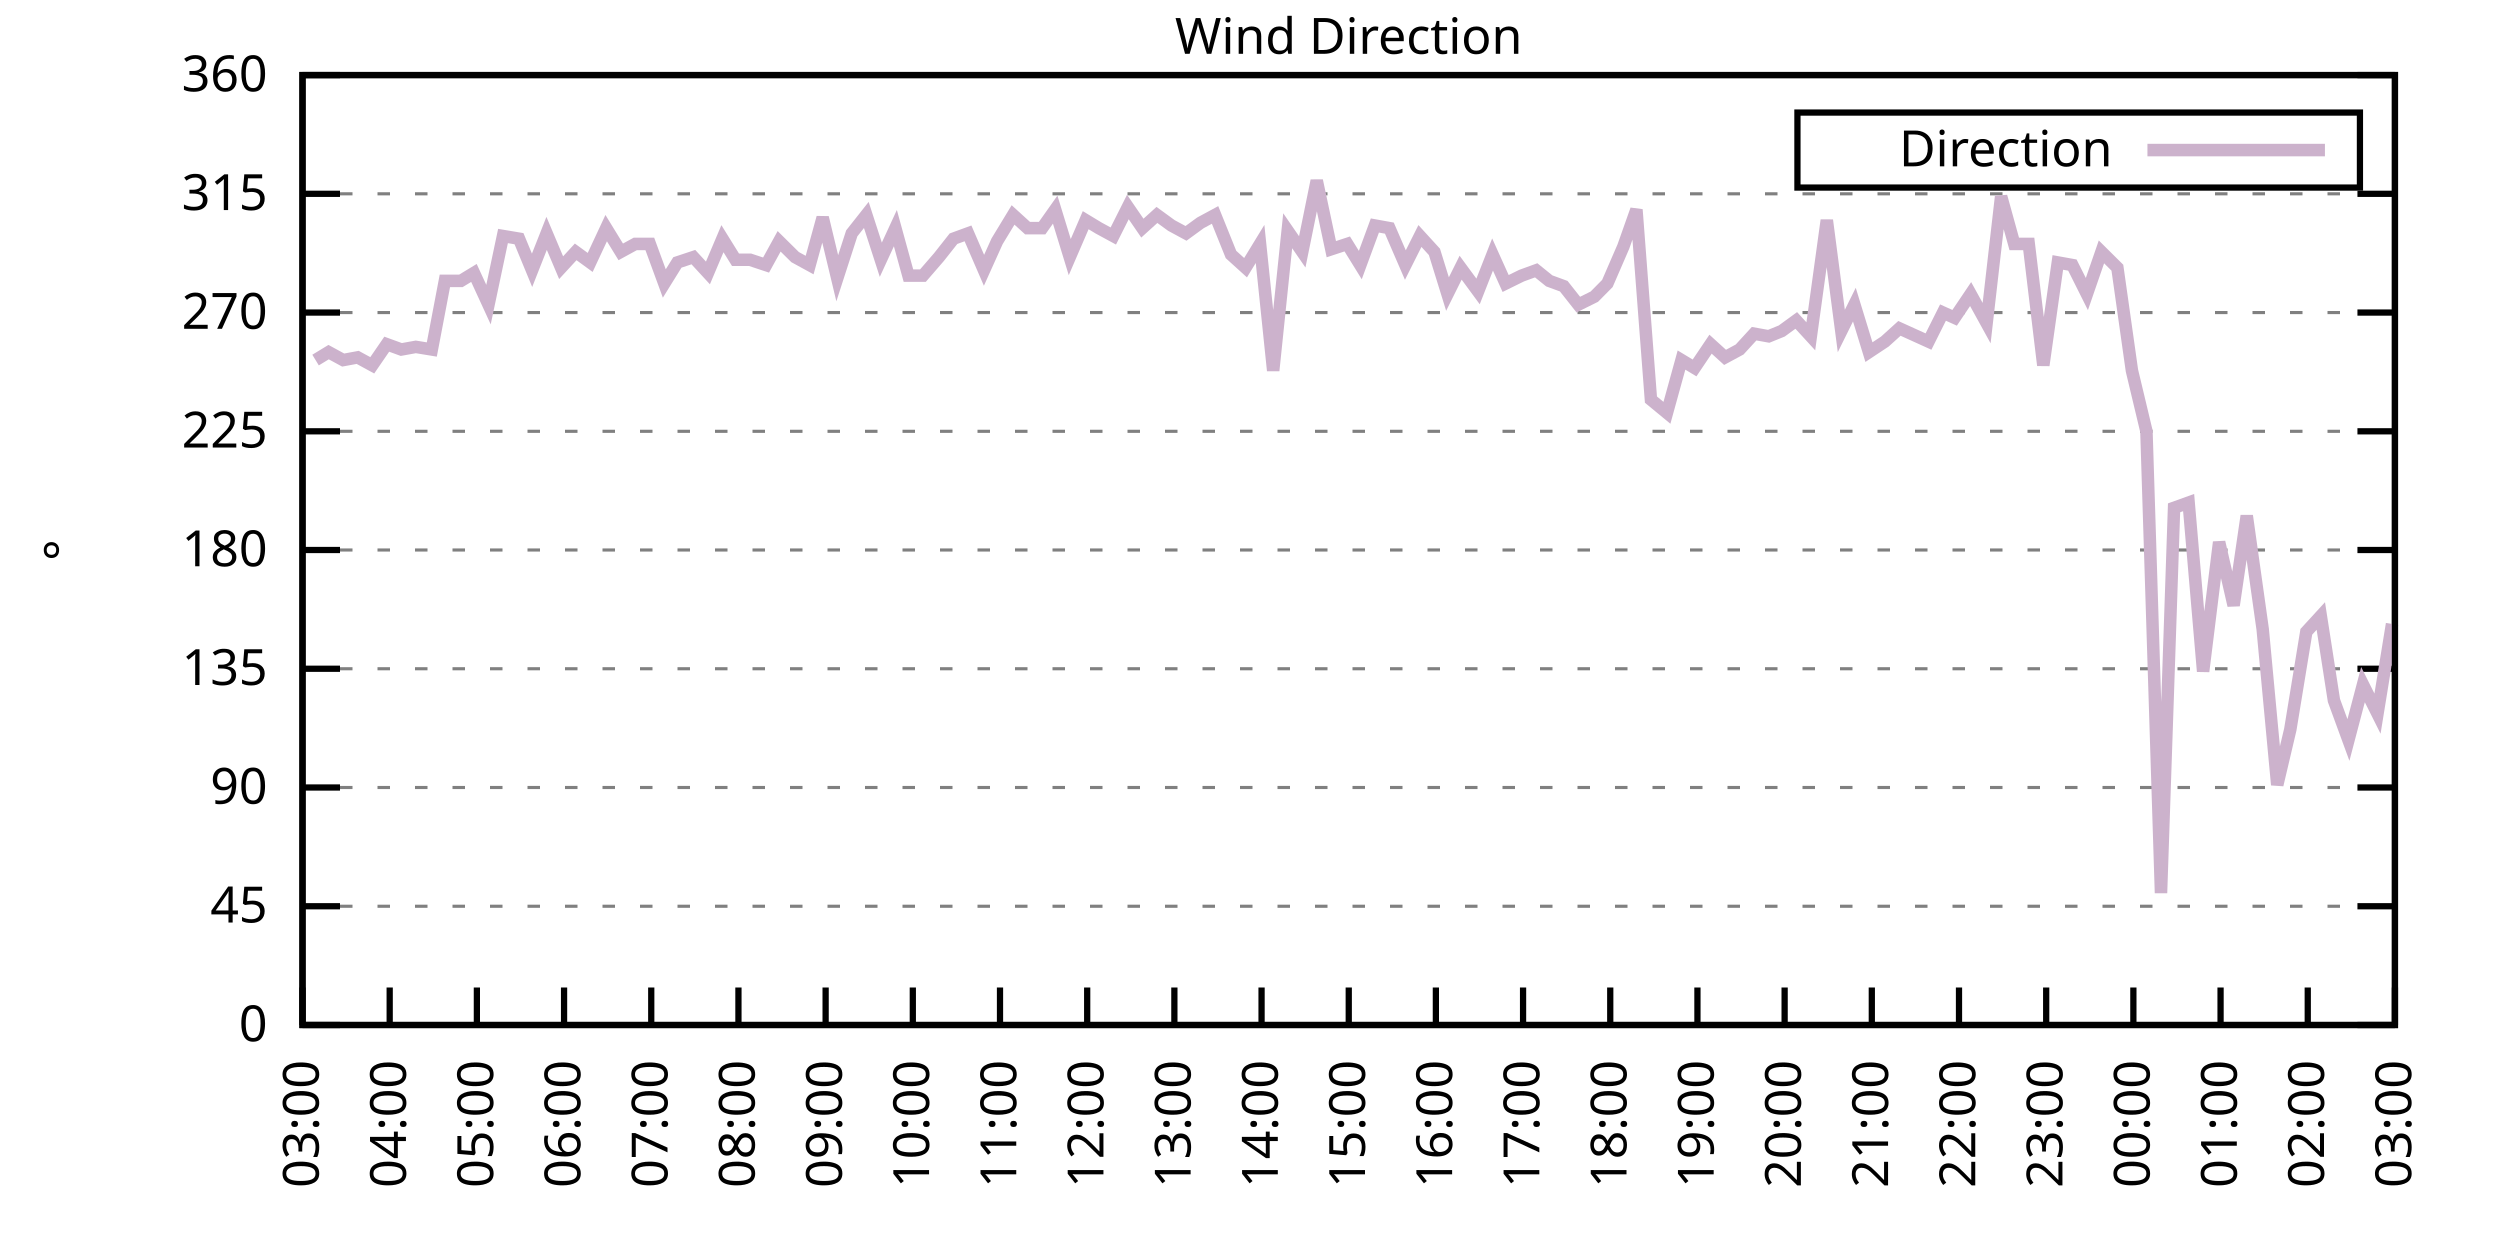
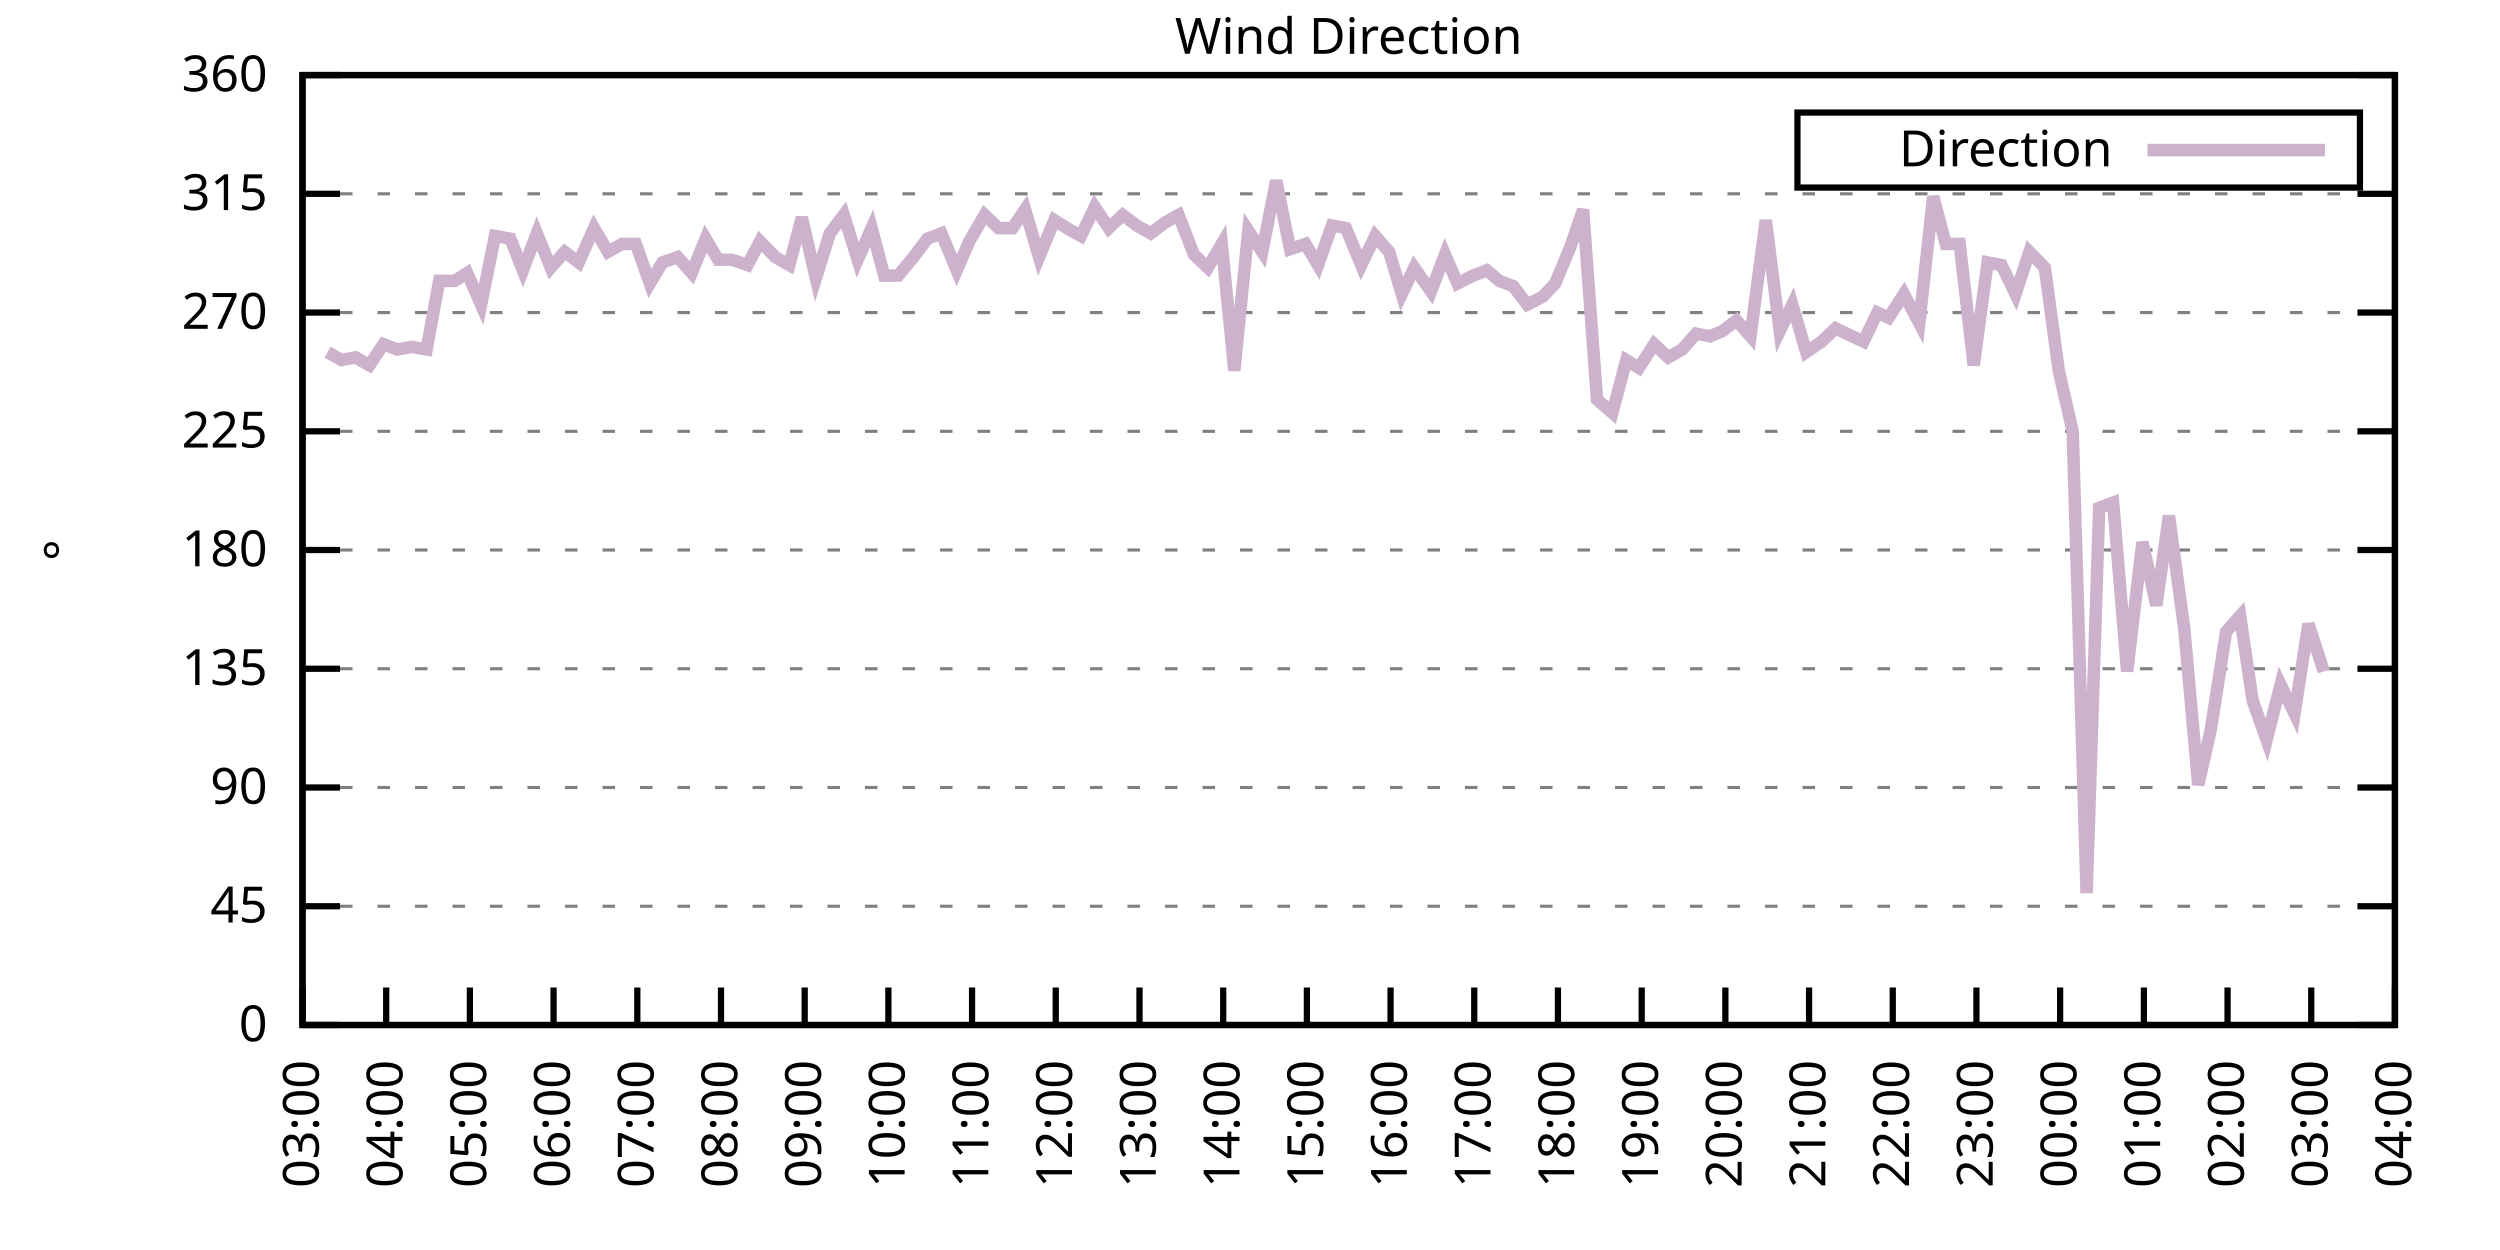
<svg xmlns="http://www.w3.org/2000/svg" xmlns:xlink="http://www.w3.org/1999/xlink" width="400" height="200" viewBox="0 0 400 200">
  <g id="gnuplot_canvas">
    <rect x="0" y="0" width="400" height="200" fill="none" />
    <defs>
      <circle id="gpDot" r="0.5" stroke-width="0.5" stroke="currentColor" />
      <path id="gpPt0" stroke-width="0.333" stroke="currentColor" d="M-1,0 h2 M0,-1 v2" />
      <path id="gpPt1" stroke-width="0.333" stroke="currentColor" d="M-1,-1 L1,1 M1,-1 L-1,1" />
      <path id="gpPt2" stroke-width="0.333" stroke="currentColor" d="M-1,0 L1,0 M0,-1 L0,1 M-1,-1 L1,1 M-1,1 L1,-1" />
      <rect id="gpPt3" stroke-width="0.333" stroke="currentColor" x="-1" y="-1" width="2" height="2" />
      <rect id="gpPt4" stroke-width="0.333" stroke="currentColor" fill="currentColor" x="-1" y="-1" width="2" height="2" />
      <circle id="gpPt5" stroke-width="0.333" stroke="currentColor" cx="0" cy="0" r="1" />
      <use xlink:href="#gpPt5" id="gpPt6" fill="currentColor" stroke="none" />
      <path id="gpPt7" stroke-width="0.333" stroke="currentColor" d="M0,-1.33 L-1.33,0.67 L1.33,0.67 z" />
      <use xlink:href="#gpPt7" id="gpPt8" fill="currentColor" stroke="none" />
      <use xlink:href="#gpPt7" id="gpPt9" stroke="currentColor" transform="rotate(180)" />
      <use xlink:href="#gpPt9" id="gpPt10" fill="currentColor" stroke="none" />
      <use xlink:href="#gpPt3" id="gpPt11" stroke="currentColor" transform="rotate(45)" />
      <use xlink:href="#gpPt11" id="gpPt12" fill="currentColor" stroke="none" />
      <path id="gpPt13" stroke-width="0.333" stroke="currentColor" d="M0,1.330 L1.265,0.411 L0.782,-1.067 L-0.782,-1.076 L-1.265,0.411 z" />
      <use xlink:href="#gpPt13" id="gpPt14" fill="currentColor" stroke="none" />
      <filter id="textbox" filterUnits="objectBoundingBox" x="0" y="0" height="1" width="1">
        <feFlood flood-color="white" flood-opacity="1" result="bgnd" />
        <feComposite in="SourceGraphic" in2="bgnd" operator="atop" />
      </filter>
      <filter id="greybox" filterUnits="objectBoundingBox" x="0" y="0" height="1" width="1">
        <feFlood flood-color="lightgrey" flood-opacity="1" result="grey" />
        <feComposite in="SourceGraphic" in2="grey" operator="atop" />
      </filter>
    </defs>
    <g fill="none" color="white" stroke="currentColor" stroke-width="1.00" stroke-linecap="butt" stroke-linejoin="miter">
</g>
    <g fill="none" color="black" stroke="currentColor" stroke-width="1.00" stroke-linecap="butt" stroke-linejoin="miter">
      <g stroke="none" shape-rendering="crispEdges">
        <polygon fill="rgb(255, 255, 255)" points="48.40,164.00 383.18,164.00 383.18,12.02 48.40,12.02 " />
      </g>
    </g>
    <g fill="none" color="black" stroke="currentColor" stroke-width="1.00" stroke-linecap="butt" stroke-linejoin="miter">
</g>
    <g fill="none" color="black" stroke="black" stroke-width="0.50" stroke-linecap="butt" stroke-linejoin="miter">
</g>
    <g fill="none" color="gray" stroke="currentColor" stroke-width="0.50" stroke-linecap="butt" stroke-linejoin="miter">
      <path stroke="gray" stroke-dasharray="2,4" class="gridline" d="M48.40,164.00 L383.19,164.00  " />
    </g>
    <g fill="none" color="gray" stroke="gray" stroke-width="1.00" stroke-linecap="butt" stroke-linejoin="miter">
</g>
    <g fill="none" color="black" stroke="currentColor" stroke-width="1.00" stroke-linecap="butt" stroke-linejoin="miter">
      <path stroke="black" d="M48.40,164.00 L54.40,164.00 M383.19,164.00 L377.19,164.00  " />
      <g transform="translate(42.80,166.60)" stroke="none" fill="black" font-family="Sans" font-size="8.00" text-anchor="end">
        <text>
          <tspan font-family="Sans"> 0</tspan>
        </text>
      </g>
    </g>
    <g fill="none" color="black" stroke="currentColor" stroke-width="1.00" stroke-linecap="butt" stroke-linejoin="miter">
</g>
    <g fill="none" color="black" stroke="black" stroke-width="0.50" stroke-linecap="butt" stroke-linejoin="miter">
</g>
    <g fill="none" color="gray" stroke="currentColor" stroke-width="0.50" stroke-linecap="butt" stroke-linejoin="miter">
      <path stroke="gray" stroke-dasharray="2,4" class="gridline" d="M48.40,145.00 L383.19,145.00  " />
    </g>
    <g fill="none" color="gray" stroke="gray" stroke-width="1.00" stroke-linecap="butt" stroke-linejoin="miter">
</g>
    <g fill="none" color="black" stroke="currentColor" stroke-width="1.00" stroke-linecap="butt" stroke-linejoin="miter">
      <path stroke="black" d="M48.40,145.00 L54.40,145.00 M383.19,145.00 L377.19,145.00  " />
      <g transform="translate(42.80,147.60)" stroke="none" fill="black" font-family="Sans" font-size="8.00" text-anchor="end">
        <text>
          <tspan font-family="Sans"> 45</tspan>
        </text>
      </g>
    </g>
    <g fill="none" color="black" stroke="currentColor" stroke-width="1.00" stroke-linecap="butt" stroke-linejoin="miter">
</g>
    <g fill="none" color="black" stroke="black" stroke-width="0.50" stroke-linecap="butt" stroke-linejoin="miter">
</g>
    <g fill="none" color="gray" stroke="currentColor" stroke-width="0.50" stroke-linecap="butt" stroke-linejoin="miter">
      <path stroke="gray" stroke-dasharray="2,4" class="gridline" d="M48.40,126.00 L383.19,126.00  " />
    </g>
    <g fill="none" color="gray" stroke="gray" stroke-width="1.00" stroke-linecap="butt" stroke-linejoin="miter">
</g>
    <g fill="none" color="black" stroke="currentColor" stroke-width="1.00" stroke-linecap="butt" stroke-linejoin="miter">
      <path stroke="black" d="M48.40,126.00 L54.40,126.00 M383.19,126.00 L377.19,126.00  " />
      <g transform="translate(42.80,128.60)" stroke="none" fill="black" font-family="Sans" font-size="8.00" text-anchor="end">
        <text>
          <tspan font-family="Sans"> 90</tspan>
        </text>
      </g>
    </g>
    <g fill="none" color="black" stroke="currentColor" stroke-width="1.00" stroke-linecap="butt" stroke-linejoin="miter">
</g>
    <g fill="none" color="black" stroke="black" stroke-width="0.50" stroke-linecap="butt" stroke-linejoin="miter">
</g>
    <g fill="none" color="gray" stroke="currentColor" stroke-width="0.50" stroke-linecap="butt" stroke-linejoin="miter">
      <path stroke="gray" stroke-dasharray="2,4" class="gridline" d="M48.40,107.00 L383.19,107.00  " />
    </g>
    <g fill="none" color="gray" stroke="gray" stroke-width="1.00" stroke-linecap="butt" stroke-linejoin="miter">
</g>
    <g fill="none" color="black" stroke="currentColor" stroke-width="1.00" stroke-linecap="butt" stroke-linejoin="miter">
      <path stroke="black" d="M48.40,107.00 L54.40,107.00 M383.19,107.00 L377.19,107.00  " />
      <g transform="translate(42.80,109.60)" stroke="none" fill="black" font-family="Sans" font-size="8.00" text-anchor="end">
        <text>
          <tspan font-family="Sans"> 135</tspan>
        </text>
      </g>
    </g>
    <g fill="none" color="black" stroke="currentColor" stroke-width="1.00" stroke-linecap="butt" stroke-linejoin="miter">
</g>
    <g fill="none" color="black" stroke="black" stroke-width="0.50" stroke-linecap="butt" stroke-linejoin="miter">
</g>
    <g fill="none" color="gray" stroke="currentColor" stroke-width="0.50" stroke-linecap="butt" stroke-linejoin="miter">
      <path stroke="gray" stroke-dasharray="2,4" class="gridline" d="M48.40,88.00 L383.19,88.00  " />
    </g>
    <g fill="none" color="gray" stroke="gray" stroke-width="1.00" stroke-linecap="butt" stroke-linejoin="miter">
</g>
    <g fill="none" color="black" stroke="currentColor" stroke-width="1.00" stroke-linecap="butt" stroke-linejoin="miter">
      <path stroke="black" d="M48.40,88.00 L54.40,88.00 M383.19,88.00 L377.19,88.00  " />
      <g transform="translate(42.80,90.60)" stroke="none" fill="black" font-family="Sans" font-size="8.00" text-anchor="end">
        <text>
          <tspan font-family="Sans"> 180</tspan>
        </text>
      </g>
    </g>
    <g fill="none" color="black" stroke="currentColor" stroke-width="1.00" stroke-linecap="butt" stroke-linejoin="miter">
</g>
    <g fill="none" color="black" stroke="black" stroke-width="0.50" stroke-linecap="butt" stroke-linejoin="miter">
</g>
    <g fill="none" color="gray" stroke="currentColor" stroke-width="0.50" stroke-linecap="butt" stroke-linejoin="miter">
      <path stroke="gray" stroke-dasharray="2,4" class="gridline" d="M48.40,69.01 L383.19,69.01  " />
    </g>
    <g fill="none" color="gray" stroke="gray" stroke-width="1.00" stroke-linecap="butt" stroke-linejoin="miter">
</g>
    <g fill="none" color="black" stroke="currentColor" stroke-width="1.00" stroke-linecap="butt" stroke-linejoin="miter">
      <path stroke="black" d="M48.40,69.01 L54.40,69.01 M383.19,69.01 L377.19,69.01  " />
      <g transform="translate(42.80,71.61)" stroke="none" fill="black" font-family="Sans" font-size="8.00" text-anchor="end">
        <text>
          <tspan font-family="Sans"> 225</tspan>
        </text>
      </g>
    </g>
    <g fill="none" color="black" stroke="currentColor" stroke-width="1.00" stroke-linecap="butt" stroke-linejoin="miter">
</g>
    <g fill="none" color="black" stroke="black" stroke-width="0.50" stroke-linecap="butt" stroke-linejoin="miter">
</g>
    <g fill="none" color="gray" stroke="currentColor" stroke-width="0.50" stroke-linecap="butt" stroke-linejoin="miter">
      <path stroke="gray" stroke-dasharray="2,4" class="gridline" d="M48.40,50.01 L383.19,50.01  " />
    </g>
    <g fill="none" color="gray" stroke="gray" stroke-width="1.00" stroke-linecap="butt" stroke-linejoin="miter">
</g>
    <g fill="none" color="black" stroke="currentColor" stroke-width="1.00" stroke-linecap="butt" stroke-linejoin="miter">
      <path stroke="black" d="M48.40,50.01 L54.40,50.01 M383.19,50.01 L377.19,50.01  " />
      <g transform="translate(42.80,52.61)" stroke="none" fill="black" font-family="Sans" font-size="8.00" text-anchor="end">
        <text>
          <tspan font-family="Sans"> 270</tspan>
        </text>
      </g>
    </g>
    <g fill="none" color="black" stroke="currentColor" stroke-width="1.00" stroke-linecap="butt" stroke-linejoin="miter">
</g>
    <g fill="none" color="black" stroke="black" stroke-width="0.50" stroke-linecap="butt" stroke-linejoin="miter">
</g>
    <g fill="none" color="gray" stroke="currentColor" stroke-width="0.50" stroke-linecap="butt" stroke-linejoin="miter">
      <path stroke="gray" stroke-dasharray="2,4" class="gridline" d="M48.40,31.01 L383.19,31.01  " />
    </g>
    <g fill="none" color="gray" stroke="gray" stroke-width="1.00" stroke-linecap="butt" stroke-linejoin="miter">
</g>
    <g fill="none" color="black" stroke="currentColor" stroke-width="1.00" stroke-linecap="butt" stroke-linejoin="miter">
      <path stroke="black" d="M48.40,31.01 L54.40,31.01 M383.19,31.01 L377.19,31.01  " />
      <g transform="translate(42.80,33.61)" stroke="none" fill="black" font-family="Sans" font-size="8.00" text-anchor="end">
        <text>
          <tspan font-family="Sans"> 315</tspan>
        </text>
      </g>
    </g>
    <g fill="none" color="black" stroke="currentColor" stroke-width="1.00" stroke-linecap="butt" stroke-linejoin="miter">
</g>
    <g fill="none" color="black" stroke="black" stroke-width="0.50" stroke-linecap="butt" stroke-linejoin="miter">
</g>
    <g fill="none" color="gray" stroke="currentColor" stroke-width="0.50" stroke-linecap="butt" stroke-linejoin="miter">
      <path stroke="gray" stroke-dasharray="2,4" class="gridline" d="M48.40,12.01 L383.19,12.01  " />
    </g>
    <g fill="none" color="gray" stroke="gray" stroke-width="1.00" stroke-linecap="butt" stroke-linejoin="miter">
</g>
    <g fill="none" color="black" stroke="currentColor" stroke-width="1.00" stroke-linecap="butt" stroke-linejoin="miter">
      <path stroke="black" d="M48.40,12.01 L54.40,12.01 M383.19,12.01 L377.19,12.01  " />
      <g transform="translate(42.80,14.61)" stroke="none" fill="black" font-family="Sans" font-size="8.00" text-anchor="end">
        <text>
          <tspan font-family="Sans"> 360</tspan>
        </text>
      </g>
    </g>
    <g fill="none" color="black" stroke="currentColor" stroke-width="1.00" stroke-linecap="butt" stroke-linejoin="miter">
      <path stroke="black" d="M48.40,164.00 L48.40,158.00  " />
      <g transform="translate(51.00,169.60) rotate(270.00)" stroke="none" fill="black" font-family="Sans" font-size="8.00" text-anchor="end">
        <text>
          <tspan font-family="Sans">03:00</tspan>
        </text>
      </g>
    </g>
    <g fill="none" color="black" stroke="currentColor" stroke-width="1.00" stroke-linecap="butt" stroke-linejoin="miter">
-       <path stroke="black" d="M62.35,164.00 L62.35,158.00  " />
-       <g transform="translate(64.95,169.60) rotate(270.00)" stroke="none" fill="black" font-family="Sans" font-size="8.00" text-anchor="end">
+       <path stroke="black" d="M61.79,164.00 L61.79,158.00  " />
+       <g transform="translate(64.39,169.60) rotate(270.00)" stroke="none" fill="black" font-family="Sans" font-size="8.00" text-anchor="end">
        <text>
          <tspan font-family="Sans">04:00</tspan>
        </text>
      </g>
    </g>
    <g fill="none" color="black" stroke="currentColor" stroke-width="1.00" stroke-linecap="butt" stroke-linejoin="miter">
-       <path stroke="black" d="M76.30,164.00 L76.30,158.00  " />
-       <g transform="translate(78.90,169.60) rotate(270.00)" stroke="none" fill="black" font-family="Sans" font-size="8.00" text-anchor="end">
+       <path stroke="black" d="M75.18,164.00 L75.18,158.00  " />
+       <g transform="translate(77.78,169.60) rotate(270.00)" stroke="none" fill="black" font-family="Sans" font-size="8.00" text-anchor="end">
        <text>
          <tspan font-family="Sans">05:00</tspan>
        </text>
      </g>
    </g>
    <g fill="none" color="black" stroke="currentColor" stroke-width="1.00" stroke-linecap="butt" stroke-linejoin="miter">
-       <path stroke="black" d="M90.25,164.00 L90.25,158.00  " />
-       <g transform="translate(92.85,169.60) rotate(270.00)" stroke="none" fill="black" font-family="Sans" font-size="8.00" text-anchor="end">
+       <path stroke="black" d="M88.57,164.00 L88.57,158.00  " />
+       <g transform="translate(91.17,169.60) rotate(270.00)" stroke="none" fill="black" font-family="Sans" font-size="8.00" text-anchor="end">
        <text>
          <tspan font-family="Sans">06:00</tspan>
        </text>
      </g>
    </g>
    <g fill="none" color="black" stroke="currentColor" stroke-width="1.00" stroke-linecap="butt" stroke-linejoin="miter">
-       <path stroke="black" d="M104.20,164.00 L104.20,158.00  " />
-       <g transform="translate(106.80,169.60) rotate(270.00)" stroke="none" fill="black" font-family="Sans" font-size="8.00" text-anchor="end">
+       <path stroke="black" d="M101.97,164.00 L101.97,158.00  " />
+       <g transform="translate(104.57,169.60) rotate(270.00)" stroke="none" fill="black" font-family="Sans" font-size="8.00" text-anchor="end">
        <text>
          <tspan font-family="Sans">07:00</tspan>
        </text>
      </g>
    </g>
    <g fill="none" color="black" stroke="currentColor" stroke-width="1.00" stroke-linecap="butt" stroke-linejoin="miter">
-       <path stroke="black" d="M118.15,164.00 L118.15,158.00  " />
-       <g transform="translate(120.75,169.60) rotate(270.00)" stroke="none" fill="black" font-family="Sans" font-size="8.00" text-anchor="end">
+       <path stroke="black" d="M115.36,164.00 L115.36,158.00  " />
+       <g transform="translate(117.96,169.60) rotate(270.00)" stroke="none" fill="black" font-family="Sans" font-size="8.00" text-anchor="end">
        <text>
          <tspan font-family="Sans">08:00</tspan>
        </text>
      </g>
    </g>
    <g fill="none" color="black" stroke="currentColor" stroke-width="1.00" stroke-linecap="butt" stroke-linejoin="miter">
-       <path stroke="black" d="M132.10,164.00 L132.10,158.00  " />
-       <g transform="translate(134.70,169.60) rotate(270.00)" stroke="none" fill="black" font-family="Sans" font-size="8.00" text-anchor="end">
+       <path stroke="black" d="M128.75,164.00 L128.75,158.00  " />
+       <g transform="translate(131.35,169.60) rotate(270.00)" stroke="none" fill="black" font-family="Sans" font-size="8.00" text-anchor="end">
        <text>
          <tspan font-family="Sans">09:00</tspan>
        </text>
      </g>
    </g>
    <g fill="none" color="black" stroke="currentColor" stroke-width="1.00" stroke-linecap="butt" stroke-linejoin="miter">
-       <path stroke="black" d="M146.05,164.00 L146.05,158.00  " />
-       <g transform="translate(148.65,169.60) rotate(270.00)" stroke="none" fill="black" font-family="Sans" font-size="8.00" text-anchor="end">
+       <path stroke="black" d="M142.14,164.00 L142.14,158.00  " />
+       <g transform="translate(144.74,169.60) rotate(270.00)" stroke="none" fill="black" font-family="Sans" font-size="8.00" text-anchor="end">
        <text>
          <tspan font-family="Sans">10:00</tspan>
        </text>
      </g>
    </g>
    <g fill="none" color="black" stroke="currentColor" stroke-width="1.00" stroke-linecap="butt" stroke-linejoin="miter">
-       <path stroke="black" d="M160.00,164.00 L160.00,158.00  " />
-       <g transform="translate(162.60,169.60) rotate(270.00)" stroke="none" fill="black" font-family="Sans" font-size="8.00" text-anchor="end">
+       <path stroke="black" d="M155.53,164.00 L155.53,158.00  " />
+       <g transform="translate(158.13,169.60) rotate(270.00)" stroke="none" fill="black" font-family="Sans" font-size="8.00" text-anchor="end">
        <text>
          <tspan font-family="Sans">11:00</tspan>
        </text>
      </g>
    </g>
    <g fill="none" color="black" stroke="currentColor" stroke-width="1.00" stroke-linecap="butt" stroke-linejoin="miter">
-       <path stroke="black" d="M173.95,164.00 L173.95,158.00  " />
-       <g transform="translate(176.55,169.60) rotate(270.00)" stroke="none" fill="black" font-family="Sans" font-size="8.00" text-anchor="end">
+       <path stroke="black" d="M168.92,164.00 L168.92,158.00  " />
+       <g transform="translate(171.52,169.60) rotate(270.00)" stroke="none" fill="black" font-family="Sans" font-size="8.00" text-anchor="end">
        <text>
          <tspan font-family="Sans">12:00</tspan>
        </text>
      </g>
    </g>
    <g fill="none" color="black" stroke="currentColor" stroke-width="1.00" stroke-linecap="butt" stroke-linejoin="miter">
-       <path stroke="black" d="M187.90,164.00 L187.90,158.00  " />
-       <g transform="translate(190.50,169.60) rotate(270.00)" stroke="none" fill="black" font-family="Sans" font-size="8.00" text-anchor="end">
+       <path stroke="black" d="M182.32,164.00 L182.32,158.00  " />
+       <g transform="translate(184.92,169.60) rotate(270.00)" stroke="none" fill="black" font-family="Sans" font-size="8.00" text-anchor="end">
        <text>
          <tspan font-family="Sans">13:00</tspan>
        </text>
      </g>
    </g>
    <g fill="none" color="black" stroke="currentColor" stroke-width="1.00" stroke-linecap="butt" stroke-linejoin="miter">
-       <path stroke="black" d="M201.85,164.00 L201.85,158.00  " />
-       <g transform="translate(204.45,169.60) rotate(270.00)" stroke="none" fill="black" font-family="Sans" font-size="8.00" text-anchor="end">
+       <path stroke="black" d="M195.71,164.00 L195.71,158.00  " />
+       <g transform="translate(198.31,169.60) rotate(270.00)" stroke="none" fill="black" font-family="Sans" font-size="8.00" text-anchor="end">
        <text>
          <tspan font-family="Sans">14:00</tspan>
        </text>
      </g>
    </g>
    <g fill="none" color="black" stroke="currentColor" stroke-width="1.00" stroke-linecap="butt" stroke-linejoin="miter">
-       <path stroke="black" d="M215.80,164.00 L215.80,158.00  " />
-       <g transform="translate(218.40,169.60) rotate(270.00)" stroke="none" fill="black" font-family="Sans" font-size="8.00" text-anchor="end">
+       <path stroke="black" d="M209.10,164.00 L209.10,158.00  " />
+       <g transform="translate(211.70,169.60) rotate(270.00)" stroke="none" fill="black" font-family="Sans" font-size="8.00" text-anchor="end">
        <text>
          <tspan font-family="Sans">15:00</tspan>
        </text>
      </g>
    </g>
    <g fill="none" color="black" stroke="currentColor" stroke-width="1.00" stroke-linecap="butt" stroke-linejoin="miter">
-       <path stroke="black" d="M229.74,164.00 L229.74,158.00  " />
-       <g transform="translate(232.34,169.60) rotate(270.00)" stroke="none" fill="black" font-family="Sans" font-size="8.00" text-anchor="end">
+       <path stroke="black" d="M222.49,164.00 L222.49,158.00  " />
+       <g transform="translate(225.09,169.60) rotate(270.00)" stroke="none" fill="black" font-family="Sans" font-size="8.00" text-anchor="end">
        <text>
          <tspan font-family="Sans">16:00</tspan>
        </text>
      </g>
    </g>
    <g fill="none" color="black" stroke="currentColor" stroke-width="1.00" stroke-linecap="butt" stroke-linejoin="miter">
-       <path stroke="black" d="M243.69,164.00 L243.69,158.00  " />
-       <g transform="translate(246.29,169.60) rotate(270.00)" stroke="none" fill="black" font-family="Sans" font-size="8.00" text-anchor="end">
+       <path stroke="black" d="M235.88,164.00 L235.88,158.00  " />
+       <g transform="translate(238.48,169.60) rotate(270.00)" stroke="none" fill="black" font-family="Sans" font-size="8.00" text-anchor="end">
        <text>
          <tspan font-family="Sans">17:00</tspan>
        </text>
      </g>
    </g>
    <g fill="none" color="black" stroke="currentColor" stroke-width="1.00" stroke-linecap="butt" stroke-linejoin="miter">
-       <path stroke="black" d="M257.64,164.00 L257.64,158.00  " />
-       <g transform="translate(260.24,169.60) rotate(270.00)" stroke="none" fill="black" font-family="Sans" font-size="8.00" text-anchor="end">
+       <path stroke="black" d="M249.27,164.00 L249.27,158.00  " />
+       <g transform="translate(251.87,169.60) rotate(270.00)" stroke="none" fill="black" font-family="Sans" font-size="8.00" text-anchor="end">
        <text>
          <tspan font-family="Sans">18:00</tspan>
        </text>
      </g>
    </g>
    <g fill="none" color="black" stroke="currentColor" stroke-width="1.00" stroke-linecap="butt" stroke-linejoin="miter">
-       <path stroke="black" d="M271.59,164.00 L271.59,158.00  " />
-       <g transform="translate(274.19,169.60) rotate(270.00)" stroke="none" fill="black" font-family="Sans" font-size="8.00" text-anchor="end">
+       <path stroke="black" d="M262.67,164.00 L262.67,158.00  " />
+       <g transform="translate(265.27,169.60) rotate(270.00)" stroke="none" fill="black" font-family="Sans" font-size="8.00" text-anchor="end">
        <text>
          <tspan font-family="Sans">19:00</tspan>
        </text>
      </g>
    </g>
    <g fill="none" color="black" stroke="currentColor" stroke-width="1.00" stroke-linecap="butt" stroke-linejoin="miter">
-       <path stroke="black" d="M285.54,164.00 L285.54,158.00  " />
-       <g transform="translate(288.14,169.60) rotate(270.00)" stroke="none" fill="black" font-family="Sans" font-size="8.00" text-anchor="end">
+       <path stroke="black" d="M276.06,164.00 L276.06,158.00  " />
+       <g transform="translate(278.66,169.60) rotate(270.00)" stroke="none" fill="black" font-family="Sans" font-size="8.00" text-anchor="end">
        <text>
          <tspan font-family="Sans">20:00</tspan>
        </text>
      </g>
    </g>
    <g fill="none" color="black" stroke="currentColor" stroke-width="1.00" stroke-linecap="butt" stroke-linejoin="miter">
-       <path stroke="black" d="M299.49,164.00 L299.49,158.00  " />
-       <g transform="translate(302.09,169.60) rotate(270.00)" stroke="none" fill="black" font-family="Sans" font-size="8.00" text-anchor="end">
+       <path stroke="black" d="M289.45,164.00 L289.45,158.00  " />
+       <g transform="translate(292.05,169.60) rotate(270.00)" stroke="none" fill="black" font-family="Sans" font-size="8.00" text-anchor="end">
        <text>
          <tspan font-family="Sans">21:00</tspan>
        </text>
      </g>
    </g>
    <g fill="none" color="black" stroke="currentColor" stroke-width="1.00" stroke-linecap="butt" stroke-linejoin="miter">
-       <path stroke="black" d="M313.44,164.00 L313.44,158.00  " />
-       <g transform="translate(316.04,169.60) rotate(270.00)" stroke="none" fill="black" font-family="Sans" font-size="8.00" text-anchor="end">
+       <path stroke="black" d="M302.84,164.00 L302.84,158.00  " />
+       <g transform="translate(305.44,169.60) rotate(270.00)" stroke="none" fill="black" font-family="Sans" font-size="8.00" text-anchor="end">
        <text>
          <tspan font-family="Sans">22:00</tspan>
        </text>
      </g>
    </g>
    <g fill="none" color="black" stroke="currentColor" stroke-width="1.00" stroke-linecap="butt" stroke-linejoin="miter">
-       <path stroke="black" d="M327.39,164.00 L327.39,158.00  " />
-       <g transform="translate(329.99,169.60) rotate(270.00)" stroke="none" fill="black" font-family="Sans" font-size="8.00" text-anchor="end">
+       <path stroke="black" d="M316.23,164.00 L316.23,158.00  " />
+       <g transform="translate(318.83,169.60) rotate(270.00)" stroke="none" fill="black" font-family="Sans" font-size="8.00" text-anchor="end">
        <text>
          <tspan font-family="Sans">23:00</tspan>
        </text>
      </g>
    </g>
    <g fill="none" color="black" stroke="currentColor" stroke-width="1.00" stroke-linecap="butt" stroke-linejoin="miter">
-       <path stroke="black" d="M341.34,164.00 L341.34,158.00  " />
-       <g transform="translate(343.94,169.60) rotate(270.00)" stroke="none" fill="black" font-family="Sans" font-size="8.00" text-anchor="end">
+       <path stroke="black" d="M329.62,164.00 L329.62,158.00  " />
+       <g transform="translate(332.22,169.60) rotate(270.00)" stroke="none" fill="black" font-family="Sans" font-size="8.00" text-anchor="end">
        <text>
          <tspan font-family="Sans">00:00</tspan>
        </text>
      </g>
    </g>
    <g fill="none" color="black" stroke="currentColor" stroke-width="1.00" stroke-linecap="butt" stroke-linejoin="miter">
-       <path stroke="black" d="M355.29,164.00 L355.29,158.00  " />
-       <g transform="translate(357.89,169.60) rotate(270.00)" stroke="none" fill="black" font-family="Sans" font-size="8.00" text-anchor="end">
+       <path stroke="black" d="M343.02,164.00 L343.02,158.00  " />
+       <g transform="translate(345.62,169.60) rotate(270.00)" stroke="none" fill="black" font-family="Sans" font-size="8.00" text-anchor="end">
        <text>
          <tspan font-family="Sans">01:00</tspan>
        </text>
      </g>
    </g>
    <g fill="none" color="black" stroke="currentColor" stroke-width="1.00" stroke-linecap="butt" stroke-linejoin="miter">
-       <path stroke="black" d="M369.24,164.00 L369.24,158.00  " />
-       <g transform="translate(371.84,169.60) rotate(270.00)" stroke="none" fill="black" font-family="Sans" font-size="8.00" text-anchor="end">
+       <path stroke="black" d="M356.41,164.00 L356.41,158.00  " />
+       <g transform="translate(359.01,169.60) rotate(270.00)" stroke="none" fill="black" font-family="Sans" font-size="8.00" text-anchor="end">
        <text>
          <tspan font-family="Sans">02:00</tspan>
+         </text>
+       </g>
+     </g>
+     <g fill="none" color="black" stroke="currentColor" stroke-width="1.00" stroke-linecap="butt" stroke-linejoin="miter">
+       <path stroke="black" d="M369.80,164.00 L369.80,158.00  " />
+       <g transform="translate(372.40,169.60) rotate(270.00)" stroke="none" fill="black" font-family="Sans" font-size="8.00" text-anchor="end">
+         <text>
+           <tspan font-family="Sans">03:00</tspan>
        </text>
      </g>
    </g>
    <g fill="none" color="black" stroke="currentColor" stroke-width="1.00" stroke-linecap="butt" stroke-linejoin="miter">
      <path stroke="black" d="M383.19,164.00 L383.19,158.00  " />
      <g transform="translate(385.79,169.60) rotate(270.00)" stroke="none" fill="black" font-family="Sans" font-size="8.00" text-anchor="end">
        <text>
-           <tspan font-family="Sans">03:00</tspan>
+           <tspan font-family="Sans">04:00</tspan>
        </text>
      </g>
    </g>
    <g fill="none" color="black" stroke="currentColor" stroke-width="1.00" stroke-linecap="butt" stroke-linejoin="miter">
</g>
    <g fill="none" color="black" stroke="currentColor" stroke-width="1.00" stroke-linecap="butt" stroke-linejoin="miter">
      <path stroke="black" d="M48.40,12.01 L48.40,164.00 L383.19,164.00 L383.19,12.01 L48.40,12.01 Z  " />
    </g>
    <g fill="none" color="black" stroke="currentColor" stroke-width="1.00" stroke-linecap="butt" stroke-linejoin="miter">
</g>
    <g fill="none" color="black" stroke="currentColor" stroke-width="1.00" stroke-linecap="butt" stroke-linejoin="miter">
      <path stroke="black" d="M287.59,30.01 L287.59,18.01 L377.59,18.01 L377.59,30.01 L287.59,30.01 Z  " />
    </g>
    <g id="Wind_direction_plot_1">
      <g fill="none" color="white" stroke="black" stroke-width="2.00" stroke-linecap="butt" stroke-linejoin="miter">
</g>
      <g fill="none" color="black" stroke="currentColor" stroke-width="2.00" stroke-linecap="butt" stroke-linejoin="miter">
        <g transform="translate(337.99,26.61)" stroke="none" fill="black" font-family="Sans" font-size="8.00" text-anchor="end">
          <text>
            <tspan font-family="Sans">Direction</tspan>
          </text>
        </g>
      </g>
      <g fill="none" color="black" stroke="currentColor" stroke-width="2.00" stroke-linecap="butt" stroke-linejoin="miter">
-         <path stroke="rgb(204, 178, 204)" d="M343.59,24.01 L371.99,24.01 M50.49,57.61 L52.58,56.34 L54.91,57.61 L57.23,57.18 L59.56,58.45 L61.88,55.07   L64.21,55.92 L66.53,55.50 L69.09,55.92 L71.18,44.94 L73.74,44.94 L75.83,43.67 L78.16,48.74 L80.48,37.76   L83.04,38.19 L85.13,43.25 L87.46,37.34 L89.78,42.83 L92.11,40.30 L94.43,41.99 L96.99,36.50 L99.32,40.30   L101.64,39.03 L103.97,39.03 L106.29,45.36 L108.38,41.99 L110.94,41.14 L113.27,43.67 L115.59,38.19 L117.68,41.56   L120.01,41.56 L122.57,42.41 L124.66,38.61 L127.22,41.14 L129.54,42.41 L131.63,34.81 L133.96,44.52 L136.28,37.34   L138.61,34.39 L140.93,41.56 L143.26,36.50 L145.35,44.10 L147.67,44.10 L150.23,41.14 L152.56,38.19 L154.88,37.34   L157.44,43.25 L159.53,38.61 L162.09,34.39 L164.41,36.50 L166.74,36.50 L168.83,33.54 L171.16,41.14 L173.71,35.23   L175.81,36.50 L178.13,37.76 L180.46,33.12 L182.78,36.50 L185.11,34.39 L187.43,36.08 L189.76,37.34 L192.08,35.65   L194.41,34.39 L196.96,40.72 L199.29,42.83 L201.61,39.03 L203.71,59.30 L206.03,36.92 L208.36,40.30 L210.68,28.90   L213.01,39.87 L215.56,39.03 L217.65,42.41 L219.98,36.08 L222.30,36.50 L224.86,42.41 L227.19,37.76 L229.51,40.30   L231.60,47.05 L233.70,42.83 L236.49,46.63 L238.81,40.72 L240.90,45.36 L243.46,44.10 L245.79,43.25 L247.88,44.94   L250.20,45.79 L252.53,48.74 L255.09,47.47 L257.18,45.36 L259.74,39.45 L261.83,33.54 L264.15,63.94 L266.71,66.05   L269.04,57.61 L271.13,58.87 L273.69,55.07 L276.01,57.18 L278.34,55.92 L280.66,53.39 L282.99,53.81 L285.08,52.96   L287.40,51.27 L289.73,53.81 L292.29,35.23 L294.61,52.96 L296.70,48.74 L299.03,56.34 L301.58,54.65 L303.91,52.54   L308.56,54.65 L310.88,50.01 L312.74,50.85 L315.30,47.05 L317.86,51.70 L320.18,31.43 L322.28,39.03 L324.60,39.03   L326.93,58.45 L329.25,41.99 L331.58,42.41 L333.90,47.05 L336.23,40.30 L338.78,42.83 L341.11,59.30 L343.43,69.01   L345.76,142.89 L347.85,81.25 L350.18,80.41 L352.50,107.43 L355.06,86.74 L357.38,96.87 L359.48,82.52 L362.03,100.67   L364.36,125.58 L366.45,116.71 L369.01,101.09 L371.33,98.56 L373.43,112.07 L375.75,118.40 L378.08,109.54 L380.40,114.18   L382.73,99.83  " />
+         <path stroke="rgb(204, 178, 204)" d="M343.59,24.01 L371.99,24.01 M52.42,56.34 L54.65,57.61 L56.88,57.18 L59.11,58.45 L61.35,55.07 L63.58,55.92   L65.81,55.50 L68.26,55.92 L70.27,44.94 L72.73,44.94 L74.74,43.67 L76.97,48.74 L79.20,37.76 L81.66,38.19   L83.66,43.25 L85.90,37.34 L88.13,42.83 L90.36,40.30 L92.59,41.99 L95.05,36.50 L97.28,40.30 L99.51,39.03   L101.74,39.03 L103.98,45.36 L105.98,41.99 L108.44,41.14 L110.67,43.67 L112.90,38.19 L114.91,41.56 L117.14,41.56   L119.60,42.41 L121.61,38.61 L124.06,41.14 L126.29,42.41 L128.30,34.81 L130.54,44.52 L132.77,37.34 L135.00,34.39   L137.23,41.56 L139.46,36.50 L141.47,44.10 L143.70,44.10 L146.16,41.14 L148.39,38.19 L150.62,37.34 L153.08,43.25   L155.09,38.61 L157.54,34.39 L159.77,36.50 L162.01,36.50 L164.01,33.54 L166.25,41.14 L168.70,35.23 L170.71,36.50   L172.94,37.76 L175.17,33.12 L177.41,36.50 L179.64,34.39 L181.87,36.08 L184.10,37.34 L186.33,35.65 L188.57,34.39   L191.02,40.72 L193.25,42.83 L195.48,39.03 L197.49,59.30 L199.73,36.92 L201.96,40.30 L204.19,28.90 L206.42,39.87   L208.88,39.03 L210.88,42.41 L213.12,36.08 L215.35,36.50 L217.80,42.41 L220.04,37.76 L222.27,40.30 L224.28,47.05   L226.29,42.83 L228.96,46.63 L231.20,40.72 L233.20,45.36 L235.66,44.10 L237.89,43.25 L239.90,44.94 L242.13,45.79   L244.36,48.74 L246.82,47.47 L248.83,45.36 L251.28,39.45 L253.29,33.54 L255.52,63.94 L257.98,66.05 L260.21,57.61   L262.22,58.87 L264.67,55.07 L266.91,57.18 L269.14,55.92 L271.37,53.39 L273.60,53.81 L275.61,52.96 L277.84,51.27   L280.07,53.81 L282.53,35.23 L284.76,52.96 L286.77,48.74 L289.00,56.34 L291.46,54.65 L293.69,52.54 L298.15,54.65   L300.39,50.01 L302.17,50.85 L304.63,47.05 L307.08,51.70 L309.31,31.43 L311.32,39.03 L313.55,39.03 L315.79,58.45   L318.02,41.99 L320.25,42.41 L322.48,47.05 L324.71,40.30 L327.17,42.83 L329.40,59.30 L331.63,69.01 L333.86,142.89   L335.87,81.25 L338.10,80.41 L340.34,107.43 L342.79,86.74 L345.02,96.87 L347.03,82.52 L349.49,100.67 L351.72,125.58   L353.73,116.71 L356.18,101.09 L358.42,98.56 L360.42,112.07 L362.66,118.40 L364.89,109.54 L367.12,114.18 L369.35,99.83   L371.81,107.43  " />
      </g>
    </g>
    <g fill="none" color="black" stroke="currentColor" stroke-width="2.00" stroke-linecap="butt" stroke-linejoin="miter">
</g>
    <g fill="none" color="black" stroke="black" stroke-width="1.00" stroke-linecap="butt" stroke-linejoin="miter">
</g>
    <g fill="none" color="black" stroke="currentColor" stroke-width="1.00" stroke-linecap="butt" stroke-linejoin="miter">
      <path stroke="black" d="M48.40,12.01 L48.40,164.00 L383.19,164.00 L383.19,12.01 L48.40,12.01 Z  " />
      <g transform="translate(12.80,88.01) rotate(270.00)" stroke="none" fill="black" font-family="Sans" font-size="8.00" text-anchor="middle">
        <text>
          <tspan font-family="Sans">°</tspan>
        </text>
      </g>
    </g>
    <g fill="none" color="black" stroke="currentColor" stroke-width="1.00" stroke-linecap="butt" stroke-linejoin="miter">
</g>
    <g fill="none" color="black" stroke="currentColor" stroke-width="1.00" stroke-linecap="butt" stroke-linejoin="miter">
      <g transform="translate(215.79,8.61)" stroke="none" fill="black" font-family="Sans" font-size="8.00" text-anchor="middle">
        <text>
          <tspan font-family="Sans">Wind Direction</tspan>
        </text>
      </g>
    </g>
    <g fill="none" color="black" stroke="currentColor" stroke-width="1.00" stroke-linecap="butt" stroke-linejoin="miter">
</g>
  </g>
</svg>
